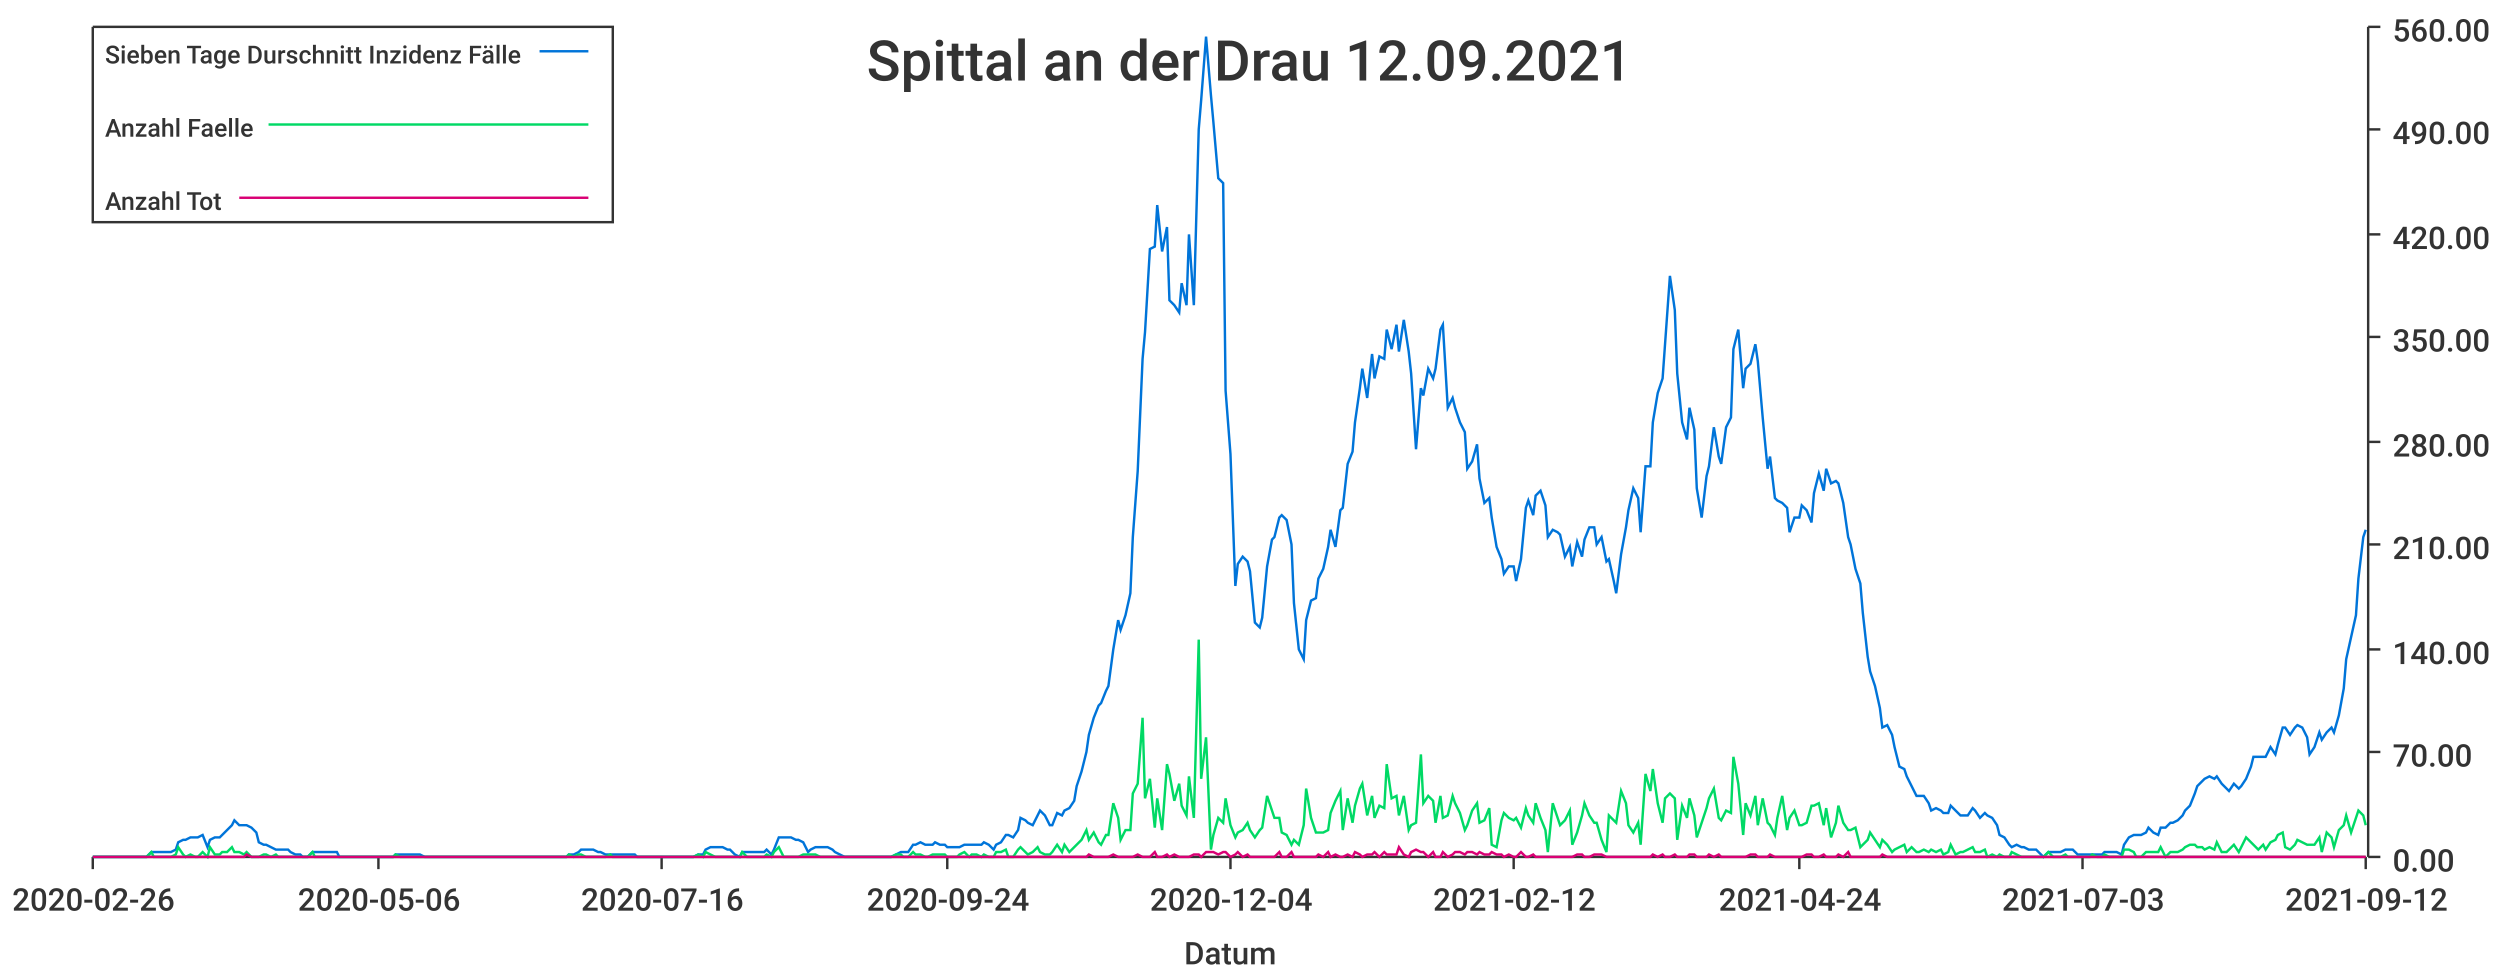
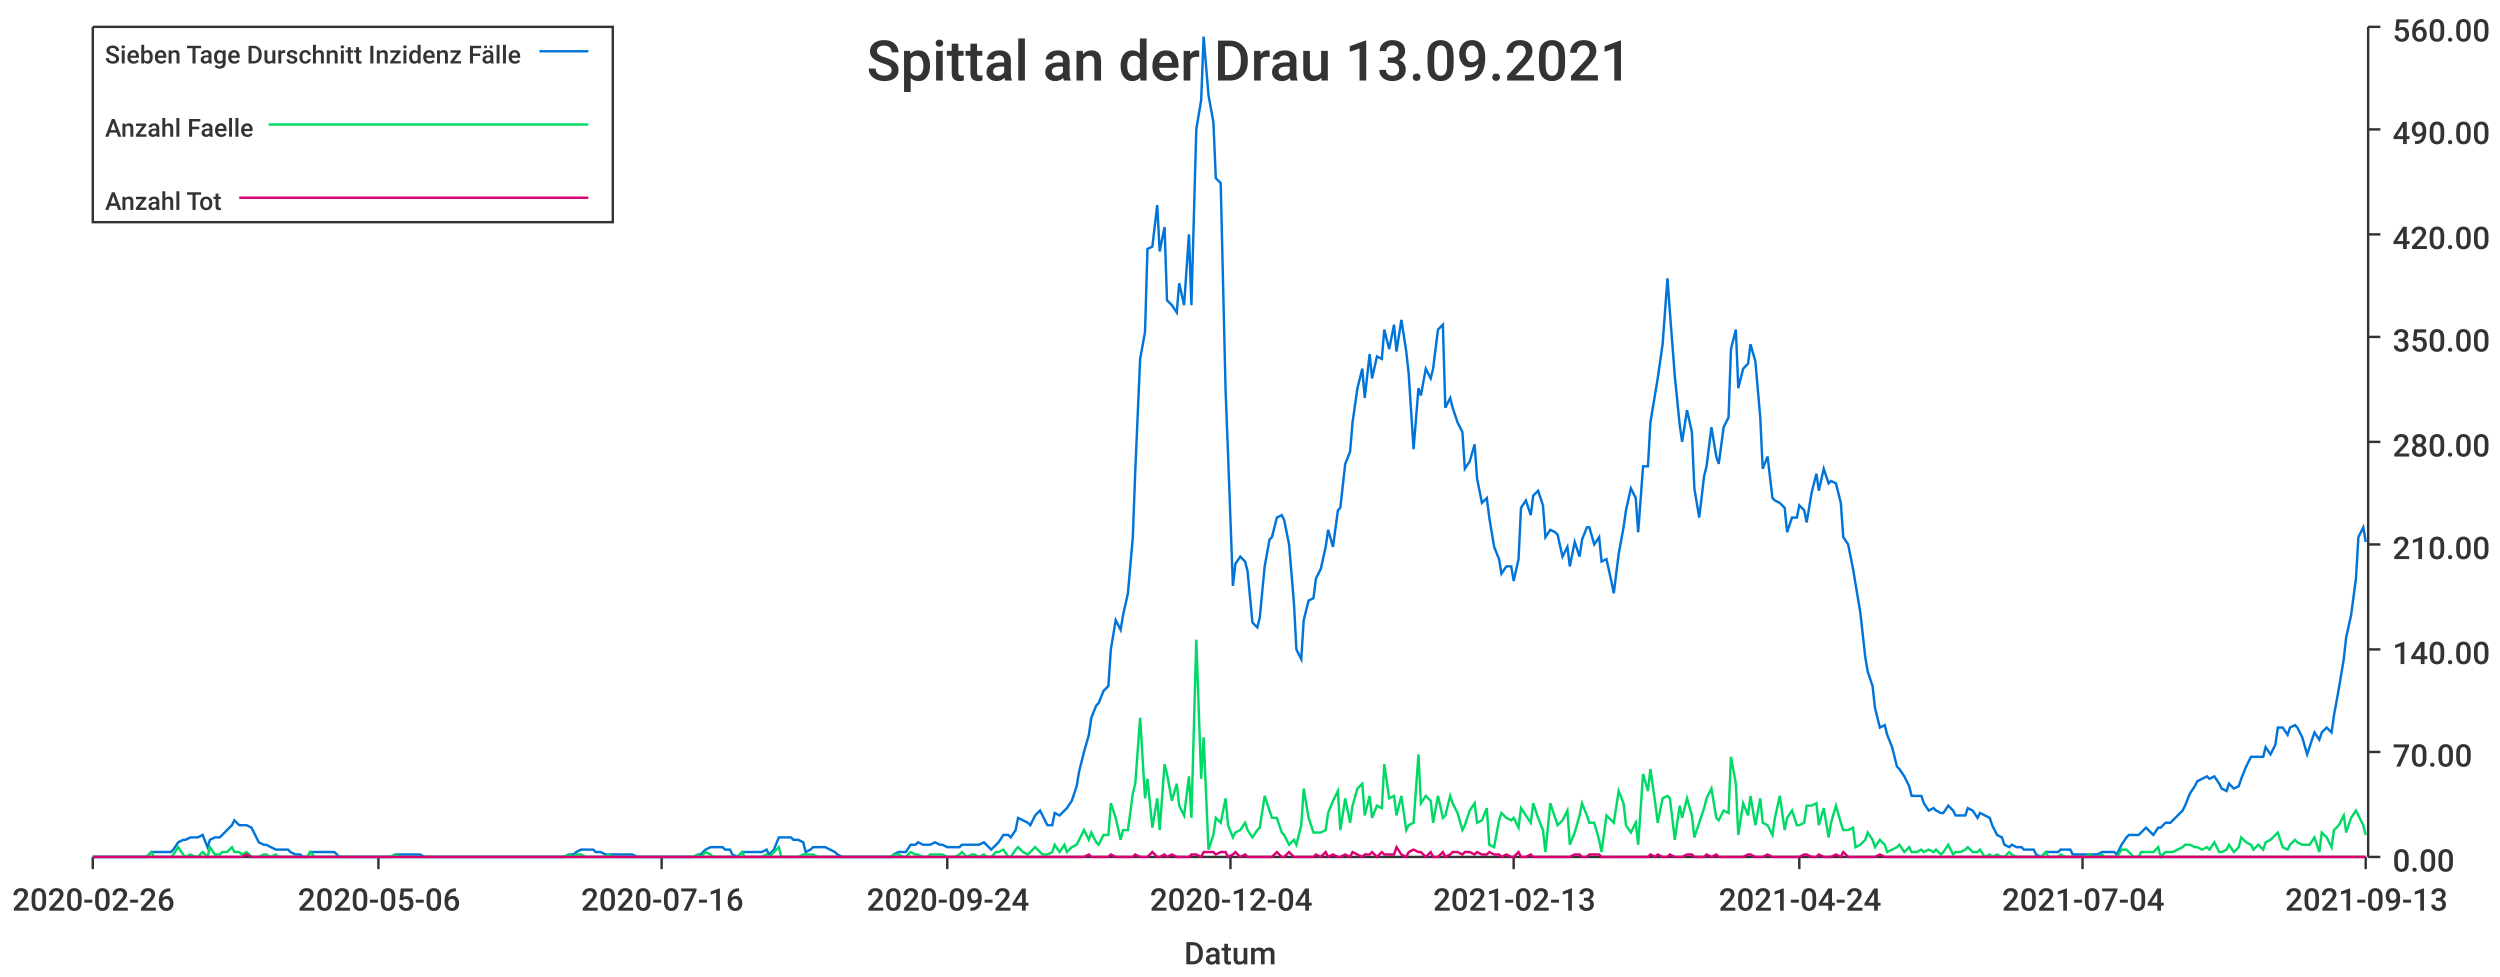
<svg xmlns="http://www.w3.org/2000/svg" width="1024" height="400">\n<path d="M 0 0 L 1024 0 L 1024 400 L 0 400 L 0 0" style="stroke-width:0;stroke:rgba(255,255,255,1.0);fill:rgba(255,255,255,1.0)" />
  <path d="M 38 11 L 969 11 L 969 351 L 38 351 L 38 11" style="stroke-width:0;stroke:rgba(255,255,255,1.0);fill:rgba(255,255,255,1.0)" />
  <path d="M 38 351 L 969 351" style="stroke-width:1;stroke:rgba(51,51,51,1.0);fill:none" />
  <path d="M 38 351 L 38 356" style="stroke-width:1;stroke:rgba(51,51,51,1.0);fill:none" />
  <text x="5" y="373" style="stroke-width:0;stroke:none;fill:rgba(51,51,51,1.0);font-size:12.8px;font-family:'Roboto Medium',sans-serif">2020-02-26</text>
  <path d="M 155 351 L 155 356" style="stroke-width:1;stroke:rgba(51,51,51,1.0);fill:none" />
  <text x="122" y="373" style="stroke-width:0;stroke:none;fill:rgba(51,51,51,1.0);font-size:12.8px;font-family:'Roboto Medium',sans-serif">2020-05-06</text>
  <path d="M 271 351 L 271 356" style="stroke-width:1;stroke:rgba(51,51,51,1.0);fill:none" />
  <text x="238" y="373" style="stroke-width:0;stroke:none;fill:rgba(51,51,51,1.0);font-size:12.8px;font-family:'Roboto Medium',sans-serif">2020-07-16</text>
  <path d="M 388 351 L 388 356" style="stroke-width:1;stroke:rgba(51,51,51,1.0);fill:none" />
  <text x="355" y="373" style="stroke-width:0;stroke:none;fill:rgba(51,51,51,1.0);font-size:12.8px;font-family:'Roboto Medium',sans-serif">2020-09-24</text>
  <path d="M 504 351 L 504 356" style="stroke-width:1;stroke:rgba(51,51,51,1.0);fill:none" />
  <text x="471" y="373" style="stroke-width:0;stroke:none;fill:rgba(51,51,51,1.0);font-size:12.8px;font-family:'Roboto Medium',sans-serif">2020-12-04</text>
  <path d="M 620 351 L 620 356" style="stroke-width:1;stroke:rgba(51,51,51,1.0);fill:none" />
-   <text x="587" y="373" style="stroke-width:0;stroke:none;fill:rgba(51,51,51,1.0);font-size:12.8px;font-family:'Roboto Medium',sans-serif">2021-02-12</text>
+   <text x="587" y="373" style="stroke-width:0;stroke:none;fill:rgba(51,51,51,1.0);font-size:12.8px;font-family:'Roboto Medium',sans-serif">2021-02-13</text>
  <path d="M 737 351 L 737 356" style="stroke-width:1;stroke:rgba(51,51,51,1.0);fill:none" />
  <text x="704" y="373" style="stroke-width:0;stroke:none;fill:rgba(51,51,51,1.0);font-size:12.8px;font-family:'Roboto Medium',sans-serif">2021-04-24</text>
  <path d="M 853 351 L 853 356" style="stroke-width:1;stroke:rgba(51,51,51,1.0);fill:none" />
-   <text x="820" y="373" style="stroke-width:0;stroke:none;fill:rgba(51,51,51,1.0);font-size:12.8px;font-family:'Roboto Medium',sans-serif">2021-07-03</text>
+   <text x="820" y="373" style="stroke-width:0;stroke:none;fill:rgba(51,51,51,1.0);font-size:12.8px;font-family:'Roboto Medium',sans-serif">2021-07-04</text>
  <path d="M 969 351 L 969 356" style="stroke-width:1;stroke:rgba(51,51,51,1.0);fill:none" />
-   <text x="936" y="373" style="stroke-width:0;stroke:none;fill:rgba(51,51,51,1.0);font-size:12.8px;font-family:'Roboto Medium',sans-serif">2021-09-12</text>
+   <text x="936" y="373" style="stroke-width:0;stroke:none;fill:rgba(51,51,51,1.0);font-size:12.8px;font-family:'Roboto Medium',sans-serif">2021-09-13</text>
  <text x="485" y="395" style="stroke-width:0;stroke:none;fill:rgba(51,51,51,1.0);font-size:12.8px;font-family:'Roboto Medium',sans-serif">Datum</text>
  <path d="M 970 351 L 970 11" style="stroke-width:1;stroke:rgba(51,51,51,1.0);fill:none" />
  <path d="M 970 351 L 975 351" style="stroke-width:1;stroke:rgba(51,51,51,1.0);fill:none" />
  <text x="980" y="357" style="stroke-width:0;stroke:none;fill:rgba(51,51,51,1.0);font-size:12.8px;font-family:'Roboto Medium',sans-serif">0.00</text>
  <path d="M 970 308 L 975 308" style="stroke-width:1;stroke:rgba(51,51,51,1.0);fill:none" />
  <text x="980" y="314" style="stroke-width:0;stroke:none;fill:rgba(51,51,51,1.0);font-size:12.8px;font-family:'Roboto Medium',sans-serif">70.00</text>
  <path d="M 970 266 L 975 266" style="stroke-width:1;stroke:rgba(51,51,51,1.0);fill:none" />
  <text x="980" y="272" style="stroke-width:0;stroke:none;fill:rgba(51,51,51,1.0);font-size:12.8px;font-family:'Roboto Medium',sans-serif">140.00</text>
  <path d="M 970 223 L 975 223" style="stroke-width:1;stroke:rgba(51,51,51,1.0);fill:none" />
  <text x="980" y="229" style="stroke-width:0;stroke:none;fill:rgba(51,51,51,1.0);font-size:12.8px;font-family:'Roboto Medium',sans-serif">210.00</text>
  <path d="M 970 181 L 975 181" style="stroke-width:1;stroke:rgba(51,51,51,1.0);fill:none" />
  <text x="980" y="187" style="stroke-width:0;stroke:none;fill:rgba(51,51,51,1.0);font-size:12.8px;font-family:'Roboto Medium',sans-serif">280.00</text>
  <path d="M 970 138 L 975 138" style="stroke-width:1;stroke:rgba(51,51,51,1.0);fill:none" />
  <text x="980" y="144" style="stroke-width:0;stroke:none;fill:rgba(51,51,51,1.0);font-size:12.8px;font-family:'Roboto Medium',sans-serif">350.00</text>
  <path d="M 970 96 L 975 96" style="stroke-width:1;stroke:rgba(51,51,51,1.0);fill:none" />
  <text x="980" y="102" style="stroke-width:0;stroke:none;fill:rgba(51,51,51,1.0);font-size:12.8px;font-family:'Roboto Medium',sans-serif">420.00</text>
  <path d="M 970 53 L 975 53" style="stroke-width:1;stroke:rgba(51,51,51,1.0);fill:none" />
  <text x="980" y="59" style="stroke-width:0;stroke:none;fill:rgba(51,51,51,1.0);font-size:12.8px;font-family:'Roboto Medium',sans-serif">490.00</text>
  <path d="M 970 11 L 975 11" style="stroke-width:1;stroke:rgba(51,51,51,1.0);fill:none" />
  <text x="980" y="17" style="stroke-width:0;stroke:none;fill:rgba(51,51,51,1.0);font-size:12.8px;font-family:'Roboto Medium',sans-serif">560.00</text>
-   <path d="M 38 351 L 40 351 L 42 351 L 43 351 L 45 351 L 47 351 L 48 351 L 50 351 L 52 351 L 53 351 L 55 351 L 57 351 L 58 351 L 60 351 L 62 349 L 63 349 L 65 349 L 67 349 L 68 349 L 70 349 L 72 348 L 73 345 L 75 344 L 76 344 L 78 343 L 80 343 L 81 343 L 83 342 L 85 347 L 86 344 L 88 343 L 90 343 L 91 342 L 93 340 L 95 338 L 96 336 L 98 338 L 100 338 L 101 338 L 103 339 L 105 341 L 106 345 L 108 346 L 109 346 L 111 347 L 113 348 L 114 348 L 116 348 L 118 348 L 119 349 L 121 350 L 123 350 L 124 351 L 126 351 L 128 349 L 129 349 L 131 349 L 133 349 L 134 349 L 136 349 L 138 349 L 139 351 L 141 351 L 142 351 L 144 351 L 146 351 L 147 351 L 149 351 L 151 351 L 152 351 L 154 351 L 156 351 L 157 351 L 159 351 L 161 351 L 162 350 L 164 350 L 166 350 L 167 350 L 169 350 L 171 350 L 172 350 L 174 351 L 176 351 L 177 351 L 179 351 L 180 351 L 182 351 L 184 351 L 185 351 L 187 351 L 189 351 L 190 351 L 192 351 L 194 351 L 195 351 L 197 351 L 199 351 L 200 351 L 202 351 L 204 351 L 205 351 L 207 351 L 209 351 L 210 351 L 212 351 L 213 351 L 215 351 L 217 351 L 218 351 L 220 351 L 222 351 L 223 351 L 225 351 L 227 351 L 228 351 L 230 351 L 232 351 L 233 350 L 235 350 L 237 349 L 238 348 L 240 348 L 242 348 L 243 348 L 245 349 L 246 349 L 248 350 L 250 350 L 251 350 L 253 350 L 255 350 L 256 350 L 258 350 L 260 350 L 261 351 L 263 351 L 265 351 L 266 351 L 268 351 L 270 351 L 271 351 L 273 351 L 275 351 L 276 351 L 278 351 L 280 351 L 281 351 L 283 351 L 284 351 L 286 350 L 288 350 L 289 348 L 291 347 L 293 347 L 294 347 L 296 347 L 298 348 L 299 348 L 301 350 L 303 351 L 304 349 L 306 349 L 308 349 L 309 349 L 311 349 L 313 349 L 314 348 L 316 350 L 317 348 L 319 343 L 321 343 L 322 343 L 324 343 L 326 344 L 327 344 L 329 345 L 331 349 L 332 348 L 334 347 L 336 347 L 337 347 L 339 347 L 341 348 L 342 349 L 344 350 L 346 351 L 347 351 L 349 351 L 350 351 L 352 351 L 354 351 L 355 351 L 357 351 L 359 351 L 360 351 L 362 351 L 364 351 L 365 351 L 367 350 L 369 349 L 370 349 L 372 349 L 374 346 L 375 346 L 377 345 L 379 346 L 380 346 L 382 346 L 383 345 L 385 346 L 387 346 L 388 347 L 390 347 L 392 347 L 393 347 L 395 346 L 397 346 L 398 346 L 400 346 L 402 346 L 403 345 L 405 346 L 407 348 L 408 346 L 410 345 L 412 342 L 413 342 L 415 343 L 417 340 L 418 335 L 420 336 L 421 337 L 423 338 L 425 334 L 426 332 L 428 334 L 430 338 L 431 338 L 433 333 L 435 334 L 436 332 L 438 331 L 440 328 L 441 322 L 443 316 L 445 308 L 446 301 L 448 294 L 450 289 L 451 288 L 453 283 L 454 281 L 456 266 L 458 254 L 459 258 L 461 252 L 463 243 L 464 220 L 466 193 L 468 147 L 469 136 L 471 102 L 473 101 L 474 84 L 476 103 L 478 93 L 479 123 L 481 125 L 483 128 L 484 116 L 486 125 L 487 96 L 489 125 L 491 53 L 492 41 L 494 15 L 496 39 L 497 50 L 499 73 L 501 75 L 502 160 L 504 186 L 506 240 L 507 231 L 509 228 L 511 230 L 512 234 L 514 255 L 516 257 L 517 253 L 519 232 L 521 221 L 522 220 L 524 212 L 525 211 L 527 213 L 529 223 L 530 247 L 532 266 L 534 270 L 535 254 L 537 246 L 539 245 L 540 237 L 542 233 L 544 224 L 545 217 L 547 224 L 549 209 L 550 208 L 552 190 L 554 185 L 555 173 L 557 159 L 558 151 L 560 163 L 562 145 L 563 155 L 565 146 L 567 147 L 568 135 L 570 143 L 572 133 L 573 144 L 575 131 L 577 144 L 578 153 L 580 184 L 582 159 L 583 162 L 585 151 L 587 155 L 588 151 L 590 135 L 591 133 L 593 167 L 595 163 L 596 167 L 598 173 L 600 177 L 601 192 L 603 189 L 605 182 L 606 196 L 608 206 L 610 204 L 611 212 L 613 224 L 615 229 L 616 235 L 618 232 L 620 232 L 621 238 L 623 229 L 625 208 L 626 205 L 628 211 L 629 203 L 631 201 L 633 207 L 634 220 L 636 217 L 638 218 L 639 219 L 641 228 L 643 224 L 644 232 L 646 222 L 648 228 L 649 221 L 651 216 L 653 216 L 654 223 L 656 220 L 658 230 L 659 229 L 661 238 L 662 243 L 664 227 L 666 216 L 667 209 L 669 200 L 671 204 L 672 218 L 674 191 L 676 191 L 677 173 L 679 161 L 681 155 L 682 141 L 684 113 L 686 127 L 687 153 L 689 173 L 691 180 L 692 167 L 694 176 L 695 200 L 697 212 L 699 195 L 700 191 L 702 175 L 704 187 L 705 190 L 707 175 L 709 171 L 710 143 L 712 135 L 714 159 L 715 151 L 717 149 L 719 141 L 720 148 L 722 171 L 724 192 L 725 187 L 727 204 L 728 205 L 730 206 L 732 208 L 733 218 L 735 212 L 737 212 L 738 207 L 740 209 L 742 214 L 743 202 L 745 194 L 747 201 L 748 192 L 750 198 L 752 197 L 753 198 L 755 206 L 757 220 L 758 223 L 760 233 L 762 239 L 763 251 L 765 269 L 766 275 L 768 281 L 770 290 L 771 298 L 773 297 L 775 301 L 776 306 L 778 314 L 780 315 L 781 318 L 783 322 L 785 326 L 786 326 L 788 326 L 790 329 L 791 332 L 793 331 L 795 332 L 796 333 L 798 333 L 799 330 L 801 332 L 803 334 L 804 334 L 806 334 L 808 331 L 809 332 L 811 335 L 813 333 L 814 334 L 816 335 L 818 338 L 819 342 L 821 343 L 823 346 L 824 347 L 826 346 L 828 347 L 829 347 L 831 348 L 832 348 L 834 348 L 836 350 L 837 351 L 839 349 L 841 349 L 842 349 L 844 349 L 846 348 L 847 348 L 849 348 L 851 350 L 852 350 L 854 350 L 856 350 L 857 350 L 859 350 L 861 350 L 862 349 L 864 349 L 866 349 L 867 349 L 869 350 L 870 346 L 872 343 L 874 342 L 875 342 L 877 342 L 879 341 L 880 339 L 882 341 L 884 342 L 885 339 L 887 339 L 889 337 L 890 337 L 892 336 L 894 334 L 895 332 L 897 330 L 899 325 L 900 322 L 902 320 L 903 319 L 905 318 L 907 319 L 908 318 L 910 321 L 912 323 L 913 324 L 915 321 L 917 323 L 918 322 L 920 319 L 922 314 L 923 310 L 925 310 L 927 310 L 928 310 L 930 306 L 932 309 L 933 305 L 935 298 L 936 298 L 938 301 L 940 298 L 941 297 L 943 298 L 945 302 L 946 309 L 948 306 L 950 300 L 951 303 L 953 300 L 955 298 L 956 300 L 958 293 L 960 282 L 961 270 L 963 261 L 965 252 L 966 237 L 968 220 L 969 217" style="stroke-width:1;stroke:rgba(0,116,217,1.0);fill:none" />
-   <path d="M 38 351 L 40 351 L 42 351 L 43 351 L 45 351 L 47 351 L 48 351 L 50 351 L 52 351 L 53 351 L 55 351 L 57 351 L 58 351 L 60 351 L 62 349 L 63 351 L 65 351 L 67 351 L 68 351 L 70 351 L 72 350 L 73 347 L 75 350 L 76 351 L 78 350 L 80 351 L 81 351 L 83 349 L 85 351 L 86 347 L 88 350 L 90 350 L 91 349 L 93 349 L 95 347 L 96 349 L 98 349 L 100 350 L 101 349 L 103 351 L 105 351 L 106 351 L 108 350 L 109 350 L 111 351 L 113 350 L 114 351 L 116 351 L 118 351 L 119 351 L 121 351 L 123 351 L 124 351 L 126 351 L 128 349 L 129 351 L 131 351 L 133 351 L 134 351 L 136 351 L 138 351 L 139 351 L 141 351 L 142 351 L 144 351 L 146 351 L 147 351 L 149 351 L 151 351 L 152 351 L 154 351 L 156 351 L 157 351 L 159 351 L 161 351 L 162 350 L 164 351 L 166 351 L 167 351 L 169 351 L 171 351 L 172 351 L 174 351 L 176 351 L 177 351 L 179 351 L 180 351 L 182 351 L 184 351 L 185 351 L 187 351 L 189 351 L 190 351 L 192 351 L 194 351 L 195 351 L 197 351 L 199 351 L 200 351 L 202 351 L 204 351 L 205 351 L 207 351 L 209 351 L 210 351 L 212 351 L 213 351 L 215 351 L 217 351 L 218 351 L 220 351 L 222 351 L 223 351 L 225 351 L 227 351 L 228 351 L 230 351 L 232 351 L 233 350 L 235 351 L 237 350 L 238 350 L 240 351 L 242 351 L 243 351 L 245 351 L 246 351 L 248 351 L 250 350 L 251 351 L 253 351 L 255 351 L 256 351 L 258 351 L 260 351 L 261 351 L 263 351 L 265 351 L 266 351 L 268 351 L 270 351 L 271 351 L 273 351 L 275 351 L 276 351 L 278 351 L 280 351 L 281 351 L 283 351 L 284 351 L 286 350 L 288 351 L 289 349 L 291 350 L 293 351 L 294 351 L 296 351 L 298 351 L 299 351 L 301 351 L 303 351 L 304 349 L 306 351 L 308 351 L 309 351 L 311 351 L 313 351 L 314 350 L 316 351 L 317 349 L 319 347 L 321 351 L 322 351 L 324 351 L 326 351 L 327 351 L 329 350 L 331 350 L 332 350 L 334 350 L 336 351 L 337 351 L 339 351 L 341 351 L 342 351 L 344 351 L 346 351 L 347 351 L 349 351 L 350 351 L 352 351 L 354 351 L 355 351 L 357 351 L 359 351 L 360 351 L 362 351 L 364 351 L 365 351 L 367 350 L 369 350 L 370 351 L 372 351 L 374 349 L 375 350 L 377 350 L 379 351 L 380 351 L 382 350 L 383 350 L 385 350 L 387 350 L 388 351 L 390 351 L 392 351 L 393 350 L 395 349 L 397 351 L 398 350 L 400 350 L 402 351 L 403 350 L 405 351 L 407 351 L 408 349 L 410 349 L 412 348 L 413 351 L 415 351 L 417 348 L 418 347 L 420 349 L 421 350 L 423 349 L 425 347 L 426 349 L 428 350 L 430 350 L 431 349 L 433 346 L 435 349 L 436 346 L 438 349 L 440 347 L 441 346 L 443 344 L 445 340 L 446 344 L 448 341 L 450 345 L 451 346 L 453 342 L 454 342 L 456 329 L 458 335 L 459 344 L 461 340 L 463 340 L 464 325 L 466 321 L 468 294 L 469 327 L 471 319 L 473 339 L 474 327 L 476 340 L 478 313 L 479 317 L 481 328 L 483 321 L 484 330 L 486 334 L 487 318 L 489 335 L 491 262 L 492 319 L 494 302 L 496 348 L 497 342 L 499 335 L 501 337 L 502 327 L 504 338 L 506 343 L 507 341 L 509 340 L 511 337 L 512 340 L 514 343 L 516 340 L 517 339 L 519 326 L 521 332 L 522 335 L 524 335 L 525 341 L 527 342 L 529 346 L 530 344 L 532 346 L 534 338 L 535 323 L 537 335 L 539 341 L 540 341 L 542 341 L 544 340 L 545 333 L 547 328 L 549 324 L 550 340 L 552 327 L 554 337 L 555 330 L 557 323 L 558 321 L 560 334 L 562 326 L 563 335 L 565 330 L 567 331 L 568 313 L 570 327 L 572 326 L 573 334 L 575 326 L 577 340 L 578 338 L 580 337 L 582 309 L 583 329 L 585 326 L 587 328 L 588 337 L 590 326 L 591 335 L 593 334 L 595 326 L 596 329 L 598 333 L 600 340 L 601 338 L 603 332 L 605 329 L 606 337 L 608 336 L 610 331 L 611 346 L 613 347 L 615 336 L 616 333 L 618 335 L 620 336 L 621 335 L 623 339 L 625 331 L 626 334 L 628 337 L 629 329 L 631 335 L 633 340 L 634 349 L 636 329 L 638 335 L 639 338 L 641 336 L 643 332 L 644 346 L 646 341 L 648 334 L 649 329 L 651 334 L 653 337 L 654 337 L 656 344 L 658 349 L 659 334 L 661 336 L 662 337 L 664 324 L 666 329 L 667 338 L 669 341 L 671 337 L 672 346 L 674 317 L 676 324 L 677 315 L 679 329 L 681 337 L 682 327 L 684 325 L 686 327 L 687 344 L 689 330 L 691 335 L 692 327 L 694 334 L 695 343 L 697 337 L 699 331 L 700 327 L 702 323 L 704 335 L 705 336 L 707 332 L 709 333 L 710 310 L 712 321 L 714 342 L 715 329 L 717 334 L 719 326 L 720 338 L 722 327 L 724 337 L 725 338 L 727 342 L 728 335 L 730 326 L 732 340 L 733 335 L 735 332 L 737 338 L 738 338 L 740 337 L 742 330 L 743 330 L 745 329 L 747 338 L 748 331 L 750 343 L 752 337 L 753 330 L 755 337 L 757 340 L 758 340 L 760 339 L 762 347 L 763 346 L 765 344 L 766 341 L 768 344 L 770 347 L 771 344 L 773 346 L 775 349 L 776 348 L 778 347 L 780 346 L 781 349 L 783 347 L 785 349 L 786 349 L 788 348 L 790 349 L 791 348 L 793 349 L 795 348 L 796 350 L 798 349 L 799 346 L 801 350 L 803 349 L 804 349 L 806 348 L 808 347 L 809 349 L 811 349 L 813 348 L 814 351 L 816 350 L 818 351 L 819 350 L 821 351 L 823 351 L 824 349 L 826 350 L 828 351 L 829 351 L 831 351 L 832 351 L 834 351 L 836 351 L 837 351 L 839 349 L 841 351 L 842 351 L 844 351 L 846 350 L 847 351 L 849 351 L 851 351 L 852 351 L 854 351 L 856 351 L 857 350 L 859 351 L 861 351 L 862 350 L 864 351 L 866 351 L 867 351 L 869 351 L 870 348 L 872 348 L 874 349 L 875 351 L 877 351 L 879 349 L 880 349 L 882 349 L 884 349 L 885 347 L 887 351 L 889 349 L 890 349 L 892 349 L 894 348 L 895 347 L 897 346 L 899 346 L 900 347 L 902 347 L 903 348 L 905 347 L 907 348 L 908 345 L 910 349 L 912 349 L 913 348 L 915 346 L 917 349 L 918 347 L 920 343 L 922 345 L 923 346 L 925 348 L 927 346 L 928 348 L 930 345 L 932 344 L 933 342 L 935 341 L 936 347 L 938 348 L 940 346 L 941 344 L 943 345 L 945 346 L 946 346 L 948 346 L 950 343 L 951 349 L 953 341 L 955 343 L 956 347 L 958 340 L 960 338 L 961 334 L 963 341 L 965 335 L 966 332 L 968 334 L 969 338" style="stroke-width:1;stroke:rgba(0,217,101,1.0);fill:none" />
-   <path d="M 38 351 L 40 351 L 42 351 L 43 351 L 45 351 L 47 351 L 48 351 L 50 351 L 52 351 L 53 351 L 55 351 L 57 351 L 58 351 L 60 351 L 62 351 L 63 351 L 65 351 L 67 351 L 68 351 L 70 351 L 72 351 L 73 351 L 75 351 L 76 351 L 78 351 L 80 351 L 81 351 L 83 351 L 85 351 L 86 351 L 88 351 L 90 351 L 91 351 L 93 351 L 95 351 L 96 351 L 98 351 L 100 351 L 101 350 L 103 351 L 105 351 L 106 351 L 108 351 L 109 351 L 111 351 L 113 351 L 114 351 L 116 351 L 118 351 L 119 351 L 121 351 L 123 351 L 124 351 L 126 351 L 128 351 L 129 351 L 131 351 L 133 351 L 134 351 L 136 351 L 138 351 L 139 351 L 141 351 L 142 351 L 144 351 L 146 351 L 147 351 L 149 351 L 151 351 L 152 351 L 154 351 L 156 351 L 157 351 L 159 351 L 161 351 L 162 351 L 164 351 L 166 351 L 167 351 L 169 351 L 171 351 L 172 351 L 174 351 L 176 351 L 177 351 L 179 351 L 180 351 L 182 351 L 184 351 L 185 351 L 187 351 L 189 351 L 190 351 L 192 351 L 194 351 L 195 351 L 197 351 L 199 351 L 200 351 L 202 351 L 204 351 L 205 351 L 207 351 L 209 351 L 210 351 L 212 351 L 213 351 L 215 351 L 217 351 L 218 351 L 220 351 L 222 351 L 223 351 L 225 351 L 227 351 L 228 351 L 230 351 L 232 351 L 233 351 L 235 351 L 237 351 L 238 351 L 240 351 L 242 351 L 243 351 L 245 351 L 246 351 L 248 351 L 250 351 L 251 351 L 253 351 L 255 351 L 256 351 L 258 351 L 260 351 L 261 351 L 263 351 L 265 351 L 266 351 L 268 351 L 270 351 L 271 351 L 273 351 L 275 351 L 276 351 L 278 351 L 280 351 L 281 351 L 283 351 L 284 351 L 286 351 L 288 351 L 289 351 L 291 351 L 293 351 L 294 351 L 296 351 L 298 351 L 299 351 L 301 351 L 303 351 L 304 351 L 306 351 L 308 351 L 309 351 L 311 351 L 313 351 L 314 351 L 316 351 L 317 351 L 319 351 L 321 351 L 322 351 L 324 351 L 326 351 L 327 351 L 329 351 L 331 351 L 332 351 L 334 351 L 336 351 L 337 351 L 339 351 L 341 351 L 342 351 L 344 351 L 346 351 L 347 351 L 349 351 L 350 351 L 352 351 L 354 351 L 355 351 L 357 351 L 359 351 L 360 351 L 362 351 L 364 351 L 365 351 L 367 351 L 369 351 L 370 351 L 372 351 L 374 351 L 375 351 L 377 351 L 379 351 L 380 351 L 382 351 L 383 351 L 385 351 L 387 351 L 388 351 L 390 351 L 392 351 L 393 351 L 395 351 L 397 351 L 398 351 L 400 351 L 402 351 L 403 351 L 405 351 L 407 351 L 408 351 L 410 351 L 412 351 L 413 351 L 415 351 L 417 351 L 418 351 L 420 351 L 421 351 L 423 351 L 425 351 L 426 351 L 428 351 L 430 351 L 431 351 L 433 351 L 435 351 L 436 351 L 438 351 L 440 351 L 441 351 L 443 351 L 445 351 L 446 350 L 448 351 L 450 351 L 451 351 L 453 351 L 454 351 L 456 350 L 458 351 L 459 351 L 461 351 L 463 351 L 464 351 L 466 350 L 468 351 L 469 351 L 471 351 L 473 349 L 474 351 L 476 351 L 478 350 L 479 351 L 481 350 L 483 351 L 484 351 L 486 351 L 487 351 L 489 350 L 491 350 L 492 351 L 494 349 L 496 349 L 497 349 L 499 350 L 501 349 L 502 349 L 504 351 L 506 350 L 507 349 L 509 351 L 511 350 L 512 351 L 514 351 L 516 351 L 517 351 L 519 351 L 521 351 L 522 351 L 524 349 L 525 351 L 527 351 L 529 349 L 530 351 L 532 351 L 534 351 L 535 351 L 537 351 L 539 351 L 540 350 L 542 351 L 544 349 L 545 351 L 547 350 L 549 351 L 550 351 L 552 350 L 554 351 L 555 349 L 557 350 L 558 351 L 560 350 L 562 350 L 563 349 L 565 351 L 567 349 L 568 350 L 570 350 L 572 350 L 573 347 L 575 350 L 577 351 L 578 349 L 580 348 L 582 349 L 583 349 L 585 351 L 587 349 L 588 351 L 590 351 L 591 349 L 593 351 L 595 350 L 596 349 L 598 349 L 600 350 L 601 349 L 603 349 L 605 350 L 606 349 L 608 350 L 610 350 L 611 349 L 613 350 L 615 350 L 616 351 L 618 350 L 620 351 L 621 351 L 623 349 L 625 351 L 626 351 L 628 350 L 629 351 L 631 351 L 633 351 L 634 351 L 636 351 L 638 351 L 639 351 L 641 351 L 643 351 L 644 351 L 646 350 L 648 350 L 649 351 L 651 351 L 653 350 L 654 350 L 656 350 L 658 351 L 659 351 L 661 351 L 662 351 L 664 351 L 666 351 L 667 351 L 669 351 L 671 351 L 672 351 L 674 351 L 676 351 L 677 350 L 679 351 L 681 350 L 682 351 L 684 351 L 686 350 L 687 351 L 689 351 L 691 351 L 692 350 L 694 350 L 695 351 L 697 351 L 699 351 L 700 350 L 702 351 L 704 350 L 705 351 L 707 351 L 709 351 L 710 351 L 712 351 L 714 351 L 715 351 L 717 350 L 719 350 L 720 351 L 722 351 L 724 351 L 725 350 L 727 351 L 728 351 L 730 351 L 732 351 L 733 351 L 735 351 L 737 351 L 738 351 L 740 350 L 742 350 L 743 351 L 745 351 L 747 350 L 748 351 L 750 351 L 752 351 L 753 350 L 755 351 L 757 349 L 758 351 L 760 351 L 762 351 L 763 351 L 765 351 L 766 351 L 768 351 L 770 351 L 771 350 L 773 351 L 775 351 L 776 351 L 778 351 L 780 351 L 781 351 L 783 351 L 785 351 L 786 351 L 788 351 L 790 351 L 791 351 L 793 351 L 795 351 L 796 351 L 798 351 L 799 351 L 801 351 L 803 351 L 804 351 L 806 351 L 808 351 L 809 351 L 811 351 L 813 351 L 814 351 L 816 351 L 818 351 L 819 351 L 821 351 L 823 351 L 824 351 L 826 351 L 828 351 L 829 351 L 831 351 L 832 351 L 834 351 L 836 351 L 837 351 L 839 351 L 841 351 L 842 351 L 844 351 L 846 351 L 847 351 L 849 351 L 851 351 L 852 351 L 854 351 L 856 351 L 857 351 L 859 351 L 861 351 L 862 351 L 864 351 L 866 351 L 867 351 L 869 351 L 870 351 L 872 351 L 874 351 L 875 351 L 877 351 L 879 351 L 880 351 L 882 351 L 884 351 L 885 351 L 887 351 L 889 351 L 890 351 L 892 351 L 894 351 L 895 351 L 897 351 L 899 351 L 900 351 L 902 351 L 903 351 L 905 351 L 907 351 L 908 351 L 910 351 L 912 351 L 913 351 L 915 351 L 917 351 L 918 351 L 920 351 L 922 351 L 923 351 L 925 351 L 927 351 L 928 351 L 930 351 L 932 351 L 933 351 L 935 351 L 936 351 L 938 351 L 940 351 L 941 351 L 943 351 L 945 351 L 946 351 L 948 351 L 950 351 L 951 351 L 953 351 L 955 351 L 956 351 L 958 351 L 960 351 L 961 351 L 963 351 L 965 351 L 966 351 L 968 351 L 969 351" style="stroke-width:1;stroke:rgba(217,0,116,1.0);fill:none" />
-   <text x="355" y="33" style="stroke-width:0;stroke:none;fill:rgba(51,51,51,1.0);font-size:23.0px;font-family:'Roboto Medium',sans-serif">Spittal an der Drau 12.09.2021</text>
+   <path d="M 38 351 L 40 351 L 42 351 L 43 351 L 45 351 L 47 351 L 48 351 L 50 351 L 52 351 L 53 351 L 55 351 L 57 351 L 58 351 L 60 351 L 62 349 L 63 349 L 65 349 L 67 349 L 68 349 L 70 349 L 71 348 L 73 345 L 75 344 L 76 344 L 78 343 L 80 343 L 81 343 L 83 342 L 85 347 L 86 344 L 88 343 L 90 343 L 91 342 L 93 340 L 95 338 L 96 336 L 98 338 L 99 338 L 101 338 L 103 339 L 104 341 L 106 345 L 108 346 L 109 346 L 111 347 L 113 348 L 114 348 L 116 348 L 118 348 L 119 349 L 121 350 L 123 350 L 124 351 L 126 351 L 127 349 L 129 349 L 131 349 L 132 349 L 134 349 L 136 349 L 137 349 L 139 351 L 141 351 L 142 351 L 144 351 L 146 351 L 147 351 L 149 351 L 151 351 L 152 351 L 154 351 L 155 351 L 157 351 L 159 351 L 160 351 L 162 350 L 164 350 L 165 350 L 167 350 L 169 350 L 170 350 L 172 350 L 174 351 L 175 351 L 177 351 L 179 351 L 180 351 L 182 351 L 184 351 L 185 351 L 187 351 L 188 351 L 190 351 L 192 351 L 193 351 L 195 351 L 197 351 L 198 351 L 200 351 L 202 351 L 203 351 L 205 351 L 207 351 L 208 351 L 210 351 L 212 351 L 213 351 L 215 351 L 216 351 L 218 351 L 220 351 L 221 351 L 223 351 L 225 351 L 226 351 L 228 351 L 230 351 L 231 351 L 233 350 L 235 350 L 236 349 L 238 348 L 240 348 L 241 348 L 243 348 L 244 349 L 246 349 L 248 350 L 249 350 L 251 350 L 253 350 L 254 350 L 256 350 L 258 350 L 259 350 L 261 351 L 263 351 L 264 351 L 266 351 L 268 351 L 269 351 L 271 351 L 272 351 L 274 351 L 276 351 L 277 351 L 279 351 L 281 351 L 282 351 L 284 351 L 286 350 L 287 350 L 289 348 L 291 347 L 292 347 L 294 347 L 296 347 L 297 348 L 299 348 L 300 350 L 302 351 L 304 349 L 305 349 L 307 349 L 309 349 L 310 349 L 312 349 L 314 348 L 315 350 L 317 348 L 319 343 L 320 343 L 322 343 L 324 343 L 325 344 L 327 344 L 329 345 L 330 349 L 332 348 L 333 347 L 335 347 L 337 347 L 338 347 L 340 348 L 342 349 L 343 350 L 345 351 L 347 351 L 348 351 L 350 351 L 352 351 L 353 351 L 355 351 L 357 351 L 358 351 L 360 351 L 361 351 L 363 351 L 365 351 L 366 350 L 368 349 L 370 349 L 371 349 L 373 346 L 375 346 L 376 345 L 378 346 L 380 346 L 381 346 L 383 345 L 385 346 L 386 346 L 388 347 L 389 347 L 391 347 L 393 347 L 394 346 L 396 346 L 398 346 L 399 346 L 401 346 L 403 345 L 404 346 L 406 348 L 408 346 L 409 345 L 411 342 L 413 342 L 414 343 L 416 340 L 417 335 L 419 336 L 421 337 L 422 338 L 424 334 L 426 332 L 427 334 L 429 338 L 431 338 L 432 333 L 434 334 L 436 332 L 437 331 L 439 328 L 441 322 L 442 316 L 444 308 L 446 301 L 447 294 L 449 289 L 450 288 L 452 283 L 454 281 L 455 266 L 457 254 L 459 258 L 460 252 L 462 243 L 464 220 L 465 193 L 467 147 L 469 136 L 470 102 L 472 101 L 474 84 L 475 103 L 477 93 L 478 123 L 480 125 L 482 128 L 483 116 L 485 125 L 487 96 L 488 125 L 490 53 L 492 41 L 493 15 L 495 39 L 497 50 L 498 73 L 500 75 L 502 160 L 503 186 L 505 240 L 506 231 L 508 228 L 510 230 L 511 234 L 513 255 L 515 257 L 516 253 L 518 232 L 520 221 L 521 220 L 523 212 L 525 211 L 526 213 L 528 223 L 530 247 L 531 266 L 533 270 L 534 254 L 536 246 L 538 245 L 539 237 L 541 233 L 543 224 L 544 217 L 546 224 L 548 209 L 549 208 L 551 190 L 553 185 L 554 173 L 556 159 L 558 151 L 559 163 L 561 145 L 562 155 L 564 146 L 566 147 L 567 135 L 569 143 L 571 133 L 572 144 L 574 131 L 576 144 L 577 153 L 579 184 L 581 159 L 582 162 L 584 151 L 586 155 L 587 151 L 589 135 L 591 133 L 592 167 L 594 163 L 595 167 L 597 173 L 599 177 L 600 192 L 602 189 L 604 182 L 605 196 L 607 206 L 609 204 L 610 212 L 612 224 L 614 229 L 615 235 L 617 232 L 619 232 L 620 238 L 622 229 L 623 208 L 625 205 L 627 211 L 628 203 L 630 201 L 632 207 L 633 220 L 635 217 L 637 218 L 638 219 L 640 228 L 642 224 L 643 232 L 645 222 L 647 228 L 648 221 L 650 216 L 651 216 L 653 223 L 655 220 L 656 230 L 658 229 L 660 238 L 661 243 L 663 227 L 665 216 L 666 209 L 668 200 L 670 204 L 671 218 L 673 191 L 675 191 L 676 173 L 678 161 L 679 155 L 681 141 L 683 114 L 684 128 L 686 154 L 688 174 L 689 181 L 691 168 L 693 177 L 694 200 L 696 212 L 698 195 L 699 191 L 701 175 L 703 187 L 704 190 L 706 175 L 708 171 L 709 143 L 711 135 L 712 159 L 714 151 L 716 149 L 717 141 L 719 148 L 721 171 L 722 192 L 724 187 L 726 204 L 727 205 L 729 206 L 731 208 L 732 218 L 734 212 L 736 212 L 737 207 L 739 209 L 740 214 L 742 202 L 744 194 L 745 201 L 747 192 L 749 198 L 750 197 L 752 198 L 754 206 L 755 220 L 757 223 L 759 233 L 760 239 L 762 251 L 764 269 L 765 275 L 767 281 L 768 290 L 770 298 L 772 297 L 773 301 L 775 306 L 777 314 L 778 315 L 780 318 L 782 322 L 783 326 L 785 326 L 787 326 L 788 329 L 790 332 L 792 331 L 793 332 L 795 333 L 796 333 L 798 330 L 800 332 L 801 334 L 803 334 L 805 334 L 806 331 L 808 332 L 810 335 L 811 333 L 813 334 L 815 335 L 816 338 L 818 342 L 820 343 L 821 346 L 823 347 L 824 346 L 826 347 L 828 347 L 829 348 L 831 348 L 833 348 L 834 350 L 836 351 L 838 349 L 839 349 L 841 349 L 843 349 L 844 348 L 846 348 L 848 348 L 849 350 L 851 350 L 853 350 L 854 350 L 856 350 L 857 350 L 859 350 L 861 349 L 862 349 L 864 349 L 866 349 L 867 350 L 869 346 L 871 343 L 872 342 L 874 342 L 876 342 L 877 341 L 879 339 L 881 341 L 882 342 L 884 339 L 885 339 L 887 337 L 889 337 L 890 336 L 892 334 L 894 332 L 895 330 L 897 325 L 899 322 L 900 320 L 902 319 L 904 318 L 905 319 L 907 318 L 909 321 L 910 323 L 912 324 L 913 321 L 915 323 L 917 322 L 918 319 L 920 314 L 922 310 L 923 310 L 925 310 L 927 310 L 928 306 L 930 309 L 932 305 L 933 298 L 935 298 L 937 301 L 938 298 L 940 297 L 941 298 L 943 302 L 945 309 L 946 306 L 948 300 L 950 303 L 951 300 L 953 298 L 955 300 L 956 293 L 958 282 L 960 270 L 961 261 L 963 252 L 965 237 L 966 220 L 968 216 L 969 222" style="stroke-width:1;stroke:rgba(0,116,217,1.0);fill:none" />
+   <path d="M 38 351 L 40 351 L 42 351 L 43 351 L 45 351 L 47 351 L 48 351 L 50 351 L 52 351 L 53 351 L 55 351 L 57 351 L 58 351 L 60 351 L 62 349 L 63 351 L 65 351 L 67 351 L 68 351 L 70 351 L 71 350 L 73 347 L 75 350 L 76 351 L 78 350 L 80 351 L 81 351 L 83 349 L 85 351 L 86 347 L 88 350 L 90 350 L 91 349 L 93 349 L 95 347 L 96 349 L 98 349 L 99 350 L 101 349 L 103 351 L 104 351 L 106 351 L 108 350 L 109 350 L 111 351 L 113 350 L 114 351 L 116 351 L 118 351 L 119 351 L 121 351 L 123 351 L 124 351 L 126 351 L 127 349 L 129 351 L 131 351 L 132 351 L 134 351 L 136 351 L 137 351 L 139 351 L 141 351 L 142 351 L 144 351 L 146 351 L 147 351 L 149 351 L 151 351 L 152 351 L 154 351 L 155 351 L 157 351 L 159 351 L 160 351 L 162 350 L 164 351 L 165 351 L 167 351 L 169 351 L 170 351 L 172 351 L 174 351 L 175 351 L 177 351 L 179 351 L 180 351 L 182 351 L 184 351 L 185 351 L 187 351 L 188 351 L 190 351 L 192 351 L 193 351 L 195 351 L 197 351 L 198 351 L 200 351 L 202 351 L 203 351 L 205 351 L 207 351 L 208 351 L 210 351 L 212 351 L 213 351 L 215 351 L 216 351 L 218 351 L 220 351 L 221 351 L 223 351 L 225 351 L 226 351 L 228 351 L 230 351 L 231 351 L 233 350 L 235 351 L 236 350 L 238 350 L 240 351 L 241 351 L 243 351 L 244 351 L 246 351 L 248 351 L 249 350 L 251 351 L 253 351 L 254 351 L 256 351 L 258 351 L 259 351 L 261 351 L 263 351 L 264 351 L 266 351 L 268 351 L 269 351 L 271 351 L 272 351 L 274 351 L 276 351 L 277 351 L 279 351 L 281 351 L 282 351 L 284 351 L 286 350 L 287 351 L 289 349 L 291 350 L 292 351 L 294 351 L 296 351 L 297 351 L 299 351 L 300 351 L 302 351 L 304 349 L 305 351 L 307 351 L 309 351 L 310 351 L 312 351 L 314 350 L 315 351 L 317 349 L 319 347 L 320 351 L 322 351 L 324 351 L 325 351 L 327 351 L 329 350 L 330 350 L 332 350 L 333 350 L 335 351 L 337 351 L 338 351 L 340 351 L 342 351 L 343 351 L 345 351 L 347 351 L 348 351 L 350 351 L 352 351 L 353 351 L 355 351 L 357 351 L 358 351 L 360 351 L 361 351 L 363 351 L 365 351 L 366 350 L 368 350 L 370 351 L 371 351 L 373 349 L 375 350 L 376 350 L 378 351 L 380 351 L 381 350 L 383 350 L 385 350 L 386 350 L 388 351 L 389 351 L 391 351 L 393 350 L 394 349 L 396 351 L 398 350 L 399 350 L 401 351 L 403 350 L 404 351 L 406 351 L 408 349 L 409 349 L 411 348 L 413 351 L 414 351 L 416 348 L 417 347 L 419 349 L 421 350 L 422 349 L 424 347 L 426 349 L 427 350 L 429 350 L 431 349 L 432 346 L 434 349 L 436 346 L 437 349 L 439 347 L 441 346 L 442 344 L 444 340 L 446 344 L 447 341 L 449 345 L 450 346 L 452 342 L 454 342 L 455 329 L 457 335 L 459 344 L 460 340 L 462 340 L 464 325 L 465 321 L 467 294 L 469 327 L 470 319 L 472 339 L 474 327 L 475 340 L 477 313 L 478 317 L 480 328 L 482 321 L 483 330 L 485 334 L 487 318 L 488 335 L 490 262 L 492 319 L 493 302 L 495 348 L 497 342 L 498 335 L 500 337 L 502 327 L 503 338 L 505 343 L 506 341 L 508 340 L 510 337 L 511 340 L 513 343 L 515 340 L 516 339 L 518 326 L 520 332 L 521 335 L 523 335 L 525 341 L 526 342 L 528 346 L 530 344 L 531 346 L 533 338 L 534 323 L 536 335 L 538 341 L 539 341 L 541 341 L 543 340 L 544 333 L 546 328 L 548 324 L 549 340 L 551 327 L 553 337 L 554 330 L 556 323 L 558 321 L 559 334 L 561 326 L 562 335 L 564 330 L 566 331 L 567 313 L 569 327 L 571 326 L 572 334 L 574 326 L 576 340 L 577 338 L 579 337 L 581 309 L 582 329 L 584 326 L 586 328 L 587 337 L 589 326 L 591 335 L 592 334 L 594 326 L 595 329 L 597 333 L 599 340 L 600 338 L 602 332 L 604 329 L 605 337 L 607 336 L 609 331 L 610 346 L 612 347 L 614 336 L 615 333 L 617 335 L 619 336 L 620 335 L 622 339 L 623 331 L 625 334 L 627 337 L 628 329 L 630 335 L 632 340 L 633 349 L 635 329 L 637 335 L 638 338 L 640 336 L 642 332 L 643 346 L 645 341 L 647 334 L 648 329 L 650 334 L 651 337 L 653 337 L 655 344 L 656 349 L 658 334 L 660 336 L 661 337 L 663 324 L 665 329 L 666 338 L 668 341 L 670 337 L 671 346 L 673 317 L 675 324 L 676 315 L 678 329 L 679 337 L 681 327 L 683 326 L 684 327 L 686 344 L 688 330 L 689 335 L 691 327 L 693 334 L 694 343 L 696 337 L 698 331 L 699 327 L 701 323 L 703 335 L 704 336 L 706 332 L 708 333 L 709 310 L 711 321 L 712 342 L 714 329 L 716 334 L 717 326 L 719 338 L 721 327 L 722 337 L 724 338 L 726 342 L 727 335 L 729 326 L 731 340 L 732 335 L 734 332 L 736 338 L 737 338 L 739 337 L 740 330 L 742 330 L 744 329 L 745 338 L 747 331 L 749 343 L 750 337 L 752 330 L 754 337 L 755 340 L 757 340 L 759 339 L 760 347 L 762 346 L 764 344 L 765 341 L 767 344 L 768 347 L 770 344 L 772 346 L 773 349 L 775 348 L 777 347 L 778 346 L 780 349 L 782 347 L 783 349 L 785 349 L 787 348 L 788 349 L 790 348 L 792 349 L 793 348 L 795 350 L 796 349 L 798 346 L 800 350 L 801 349 L 803 349 L 805 348 L 806 347 L 808 349 L 810 349 L 811 348 L 813 351 L 815 350 L 816 351 L 818 350 L 820 351 L 821 351 L 823 349 L 824 350 L 826 351 L 828 351 L 829 351 L 831 351 L 833 351 L 834 351 L 836 351 L 838 349 L 839 351 L 841 351 L 843 351 L 844 350 L 846 351 L 848 351 L 849 351 L 851 351 L 853 351 L 854 351 L 856 350 L 857 351 L 859 351 L 861 350 L 862 351 L 864 351 L 866 351 L 867 351 L 869 348 L 871 348 L 872 349 L 874 351 L 876 351 L 877 349 L 879 349 L 881 349 L 882 349 L 884 347 L 885 351 L 887 349 L 889 349 L 890 349 L 892 348 L 894 347 L 895 346 L 897 346 L 899 347 L 900 347 L 902 348 L 904 347 L 905 348 L 907 345 L 909 349 L 910 349 L 912 348 L 913 346 L 915 349 L 917 347 L 918 343 L 920 345 L 922 346 L 923 348 L 925 346 L 927 348 L 928 345 L 930 344 L 932 342 L 933 341 L 935 347 L 937 348 L 938 346 L 940 344 L 941 345 L 943 346 L 945 346 L 946 346 L 948 343 L 950 349 L 951 341 L 953 343 L 955 347 L 956 340 L 958 338 L 960 334 L 961 341 L 963 335 L 965 332 L 966 334 L 968 338 L 969 342" style="stroke-width:1;stroke:rgba(0,217,101,1.0);fill:none" />
+   <path d="M 38 351 L 40 351 L 42 351 L 43 351 L 45 351 L 47 351 L 48 351 L 50 351 L 52 351 L 53 351 L 55 351 L 57 351 L 58 351 L 60 351 L 62 351 L 63 351 L 65 351 L 67 351 L 68 351 L 70 351 L 71 351 L 73 351 L 75 351 L 76 351 L 78 351 L 80 351 L 81 351 L 83 351 L 85 351 L 86 351 L 88 351 L 90 351 L 91 351 L 93 351 L 95 351 L 96 351 L 98 351 L 99 351 L 101 350 L 103 351 L 104 351 L 106 351 L 108 351 L 109 351 L 111 351 L 113 351 L 114 351 L 116 351 L 118 351 L 119 351 L 121 351 L 123 351 L 124 351 L 126 351 L 127 351 L 129 351 L 131 351 L 132 351 L 134 351 L 136 351 L 137 351 L 139 351 L 141 351 L 142 351 L 144 351 L 146 351 L 147 351 L 149 351 L 151 351 L 152 351 L 154 351 L 155 351 L 157 351 L 159 351 L 160 351 L 162 351 L 164 351 L 165 351 L 167 351 L 169 351 L 170 351 L 172 351 L 174 351 L 175 351 L 177 351 L 179 351 L 180 351 L 182 351 L 184 351 L 185 351 L 187 351 L 188 351 L 190 351 L 192 351 L 193 351 L 195 351 L 197 351 L 198 351 L 200 351 L 202 351 L 203 351 L 205 351 L 207 351 L 208 351 L 210 351 L 212 351 L 213 351 L 215 351 L 216 351 L 218 351 L 220 351 L 221 351 L 223 351 L 225 351 L 226 351 L 228 351 L 230 351 L 231 351 L 233 351 L 235 351 L 236 351 L 238 351 L 240 351 L 241 351 L 243 351 L 244 351 L 246 351 L 248 351 L 249 351 L 251 351 L 253 351 L 254 351 L 256 351 L 258 351 L 259 351 L 261 351 L 263 351 L 264 351 L 266 351 L 268 351 L 269 351 L 271 351 L 272 351 L 274 351 L 276 351 L 277 351 L 279 351 L 281 351 L 282 351 L 284 351 L 286 351 L 287 351 L 289 351 L 291 351 L 292 351 L 294 351 L 296 351 L 297 351 L 299 351 L 300 351 L 302 351 L 304 351 L 305 351 L 307 351 L 309 351 L 310 351 L 312 351 L 314 351 L 315 351 L 317 351 L 319 351 L 320 351 L 322 351 L 324 351 L 325 351 L 327 351 L 329 351 L 330 351 L 332 351 L 333 351 L 335 351 L 337 351 L 338 351 L 340 351 L 342 351 L 343 351 L 345 351 L 347 351 L 348 351 L 350 351 L 352 351 L 353 351 L 355 351 L 357 351 L 358 351 L 360 351 L 361 351 L 363 351 L 365 351 L 366 351 L 368 351 L 370 351 L 371 351 L 373 351 L 375 351 L 376 351 L 378 351 L 380 351 L 381 351 L 383 351 L 385 351 L 386 351 L 388 351 L 389 351 L 391 351 L 393 351 L 394 351 L 396 351 L 398 351 L 399 351 L 401 351 L 403 351 L 404 351 L 406 351 L 408 351 L 409 351 L 411 351 L 413 351 L 414 351 L 416 351 L 417 351 L 419 351 L 421 351 L 422 351 L 424 351 L 426 351 L 427 351 L 429 351 L 431 351 L 432 351 L 434 351 L 436 351 L 437 351 L 439 351 L 441 351 L 442 351 L 444 351 L 446 350 L 447 351 L 449 351 L 450 351 L 452 351 L 454 351 L 455 350 L 457 351 L 459 351 L 460 351 L 462 351 L 464 351 L 465 350 L 467 351 L 469 351 L 470 351 L 472 349 L 474 351 L 475 351 L 477 350 L 478 351 L 480 350 L 482 351 L 483 351 L 485 351 L 487 351 L 488 350 L 490 350 L 492 351 L 493 349 L 495 349 L 497 349 L 498 350 L 500 349 L 502 349 L 503 351 L 505 350 L 506 349 L 508 351 L 510 350 L 511 351 L 513 351 L 515 351 L 516 351 L 518 351 L 520 351 L 521 351 L 523 349 L 525 351 L 526 351 L 528 349 L 530 351 L 531 351 L 533 351 L 534 351 L 536 351 L 538 351 L 539 350 L 541 351 L 543 349 L 544 351 L 546 350 L 548 351 L 549 351 L 551 350 L 553 351 L 554 349 L 556 350 L 558 351 L 559 350 L 561 350 L 562 349 L 564 351 L 566 349 L 567 350 L 569 350 L 571 350 L 572 347 L 574 350 L 576 351 L 577 349 L 579 348 L 581 349 L 582 349 L 584 351 L 586 349 L 587 351 L 589 351 L 591 349 L 592 351 L 594 350 L 595 349 L 597 349 L 599 350 L 600 349 L 602 349 L 604 350 L 605 349 L 607 350 L 609 350 L 610 349 L 612 350 L 614 350 L 615 351 L 617 350 L 619 351 L 620 351 L 622 349 L 623 351 L 625 351 L 627 350 L 628 351 L 630 351 L 632 351 L 633 351 L 635 351 L 637 351 L 638 351 L 640 351 L 642 351 L 643 351 L 645 350 L 647 350 L 648 351 L 650 351 L 651 350 L 653 350 L 655 350 L 656 351 L 658 351 L 660 351 L 661 351 L 663 351 L 665 351 L 666 351 L 668 351 L 670 351 L 671 351 L 673 351 L 675 351 L 676 350 L 678 351 L 679 350 L 681 351 L 683 351 L 684 350 L 686 351 L 688 351 L 689 351 L 691 350 L 693 350 L 694 351 L 696 351 L 698 351 L 699 350 L 701 351 L 703 350 L 704 351 L 706 351 L 708 351 L 709 351 L 711 351 L 712 351 L 714 351 L 716 350 L 717 350 L 719 351 L 721 351 L 722 351 L 724 350 L 726 351 L 727 351 L 729 351 L 731 351 L 732 351 L 734 351 L 736 351 L 737 351 L 739 350 L 740 350 L 742 351 L 744 351 L 745 350 L 747 351 L 749 351 L 750 351 L 752 350 L 754 351 L 755 349 L 757 351 L 759 351 L 760 351 L 762 351 L 764 351 L 765 351 L 767 351 L 768 351 L 770 350 L 772 351 L 773 351 L 775 351 L 777 351 L 778 351 L 780 351 L 782 351 L 783 351 L 785 351 L 787 351 L 788 351 L 790 351 L 792 351 L 793 351 L 795 351 L 796 351 L 798 351 L 800 351 L 801 351 L 803 351 L 805 351 L 806 351 L 808 351 L 810 351 L 811 351 L 813 351 L 815 351 L 816 351 L 818 351 L 820 351 L 821 351 L 823 351 L 824 351 L 826 351 L 828 351 L 829 351 L 831 351 L 833 351 L 834 351 L 836 351 L 838 351 L 839 351 L 841 351 L 843 351 L 844 351 L 846 351 L 848 351 L 849 351 L 851 351 L 853 351 L 854 351 L 856 351 L 857 351 L 859 351 L 861 351 L 862 351 L 864 351 L 866 351 L 867 351 L 869 351 L 871 351 L 872 351 L 874 351 L 876 351 L 877 351 L 879 351 L 881 351 L 882 351 L 884 351 L 885 351 L 887 351 L 889 351 L 890 351 L 892 351 L 894 351 L 895 351 L 897 351 L 899 351 L 900 351 L 902 351 L 904 351 L 905 351 L 907 351 L 909 351 L 910 351 L 912 351 L 913 351 L 915 351 L 917 351 L 918 351 L 920 351 L 922 351 L 923 351 L 925 351 L 927 351 L 928 351 L 930 351 L 932 351 L 933 351 L 935 351 L 937 351 L 938 351 L 940 351 L 941 351 L 943 351 L 945 351 L 946 351 L 948 351 L 950 351 L 951 351 L 953 351 L 955 351 L 956 351 L 958 351 L 960 351 L 961 351 L 963 351 L 965 351 L 966 351 L 968 351 L 969 351" style="stroke-width:1;stroke:rgba(217,0,116,1.0);fill:none" />
+   <text x="355" y="33" style="stroke-width:0;stroke:none;fill:rgba(51,51,51,1.0);font-size:23.0px;font-family:'Roboto Medium',sans-serif">Spittal an der Drau 13.09.2021</text>
  <path d="M 38 11 L 251 11 L 251 91 L 38 91 L 38 11" style="stroke-width:1;stroke:rgba(51,51,51,1.0);fill:rgba(255,255,255,1.0)" />
  <text x="43" y="26" style="stroke-width:0;stroke:none;fill:rgba(51,51,51,1.0);font-size:10.2px;font-family:'Roboto Medium',sans-serif">Sieben Tage Durschnitt Inzidenz Fälle</text>
  <path d="M 221 21 L 241 21" style="stroke-width:1;stroke:rgba(0,116,217,1.0);fill:none" />
  <text x="43" y="56" style="stroke-width:0;stroke:none;fill:rgba(51,51,51,1.0);font-size:10.2px;font-family:'Roboto Medium',sans-serif">Anzahl Faelle</text>
  <path d="M 110 51 L 241 51" style="stroke-width:1;stroke:rgba(0,217,101,1.0);fill:none" />
  <text x="43" y="86" style="stroke-width:0;stroke:none;fill:rgba(51,51,51,1.0);font-size:10.2px;font-family:'Roboto Medium',sans-serif">Anzahl Tot</text>
  <path d="M 98 81 L 241 81" style="stroke-width:1;stroke:rgba(217,0,116,1.0);fill:none" />
</svg>
